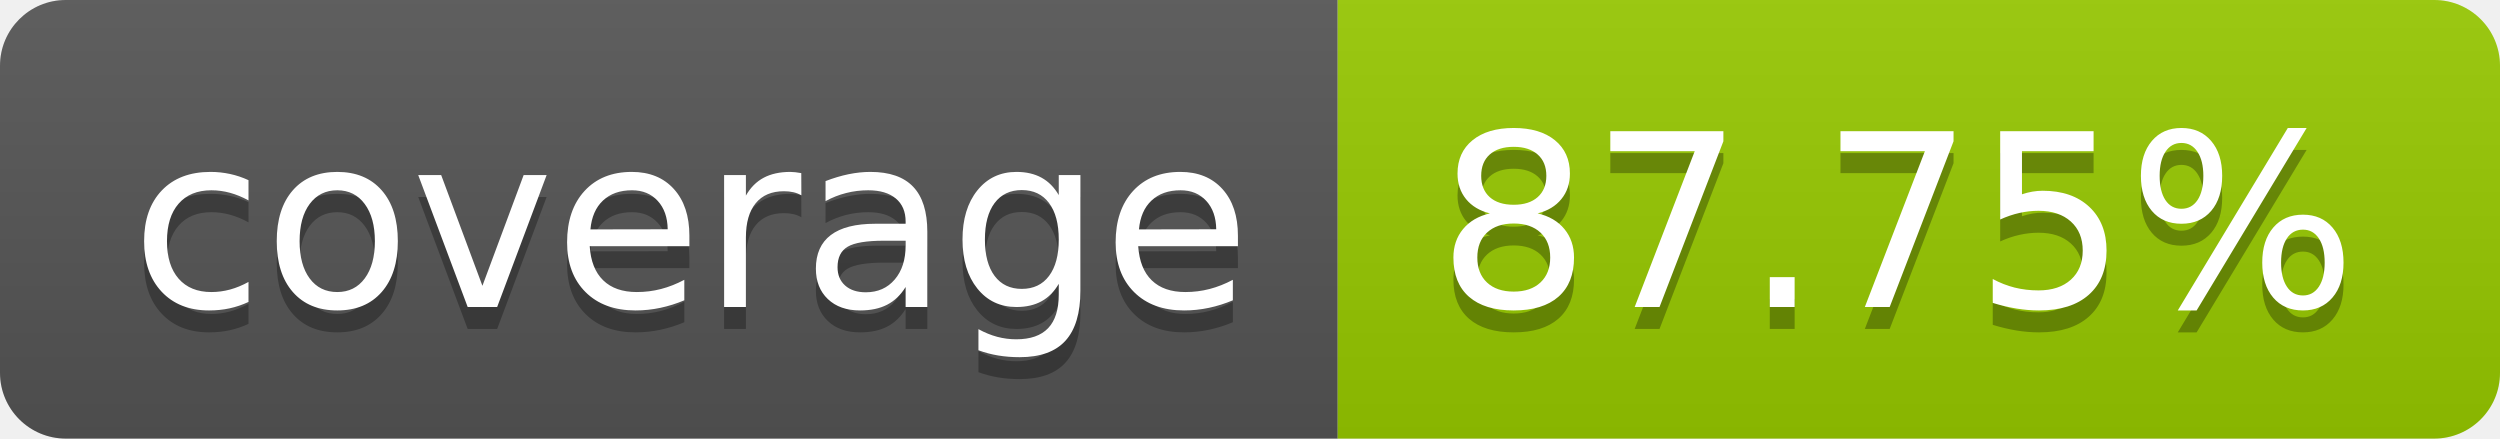
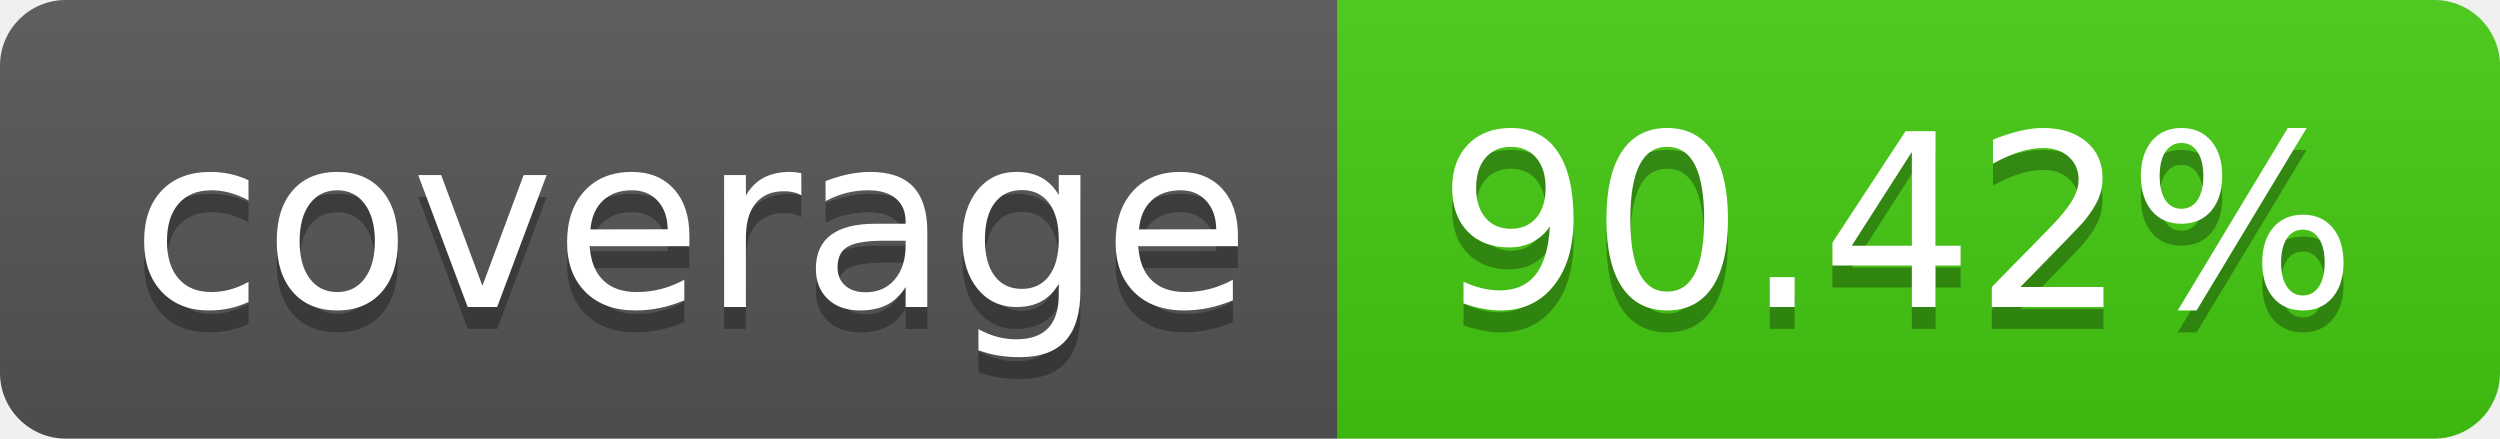
- <svg xmlns="http://www.w3.org/2000/svg" width="114" height="20" role="img" aria-label="coverage: 87.75%">
+ <svg xmlns="http://www.w3.org/2000/svg" width="114" height="20" role="img" aria-label="coverage: 90.42%">
  <linearGradient id="s" x2="0" y2="100%">
    <stop offset="0" stop-color="#bbb" stop-opacity=".1" />
    <stop offset="1" stop-opacity=".1" />
  </linearGradient>
  <clipPath id="r">
    <rect width="114" height="20" rx="3" fill="#fff" />
  </clipPath>
  <g clip-path="url(#r)">
    <rect width="61" height="20" fill="#555" />
-     <rect x="61" width="53" height="20" fill="#97ca00" />
+     <rect x="61" width="53" height="20" fill="#4c1" />
    <rect width="114" height="20" fill="url(#s)" />
  </g>
  <g fill="#fff" text-anchor="middle" font-family="Verdana,Geneva,DejaVu Sans,sans-serif" text-rendering="geometricPrecision" font-size="110">
    <text aria-hidden="true" x="315" y="150" fill="#010101" fill-opacity=".3" transform="scale(.1)" textLength="510">coverage</text>
    <text x="315" y="140" transform="scale(.1)" fill="#fff" textLength="510">coverage</text>
-     <text aria-hidden="true" x="865" y="150" fill="#010101" fill-opacity=".3" transform="scale(.1)" textLength="430">87.75%</text>
-     <text x="865" y="140" transform="scale(.1)" fill="#fff" textLength="430">87.75%</text>
+     <text aria-hidden="true" x="865" y="150" fill="#010101" fill-opacity=".3" transform="scale(.1)" textLength="430">90.42%</text>
+     <text x="865" y="140" transform="scale(.1)" fill="#fff" textLength="430">90.42%</text>
  </g>
</svg>
